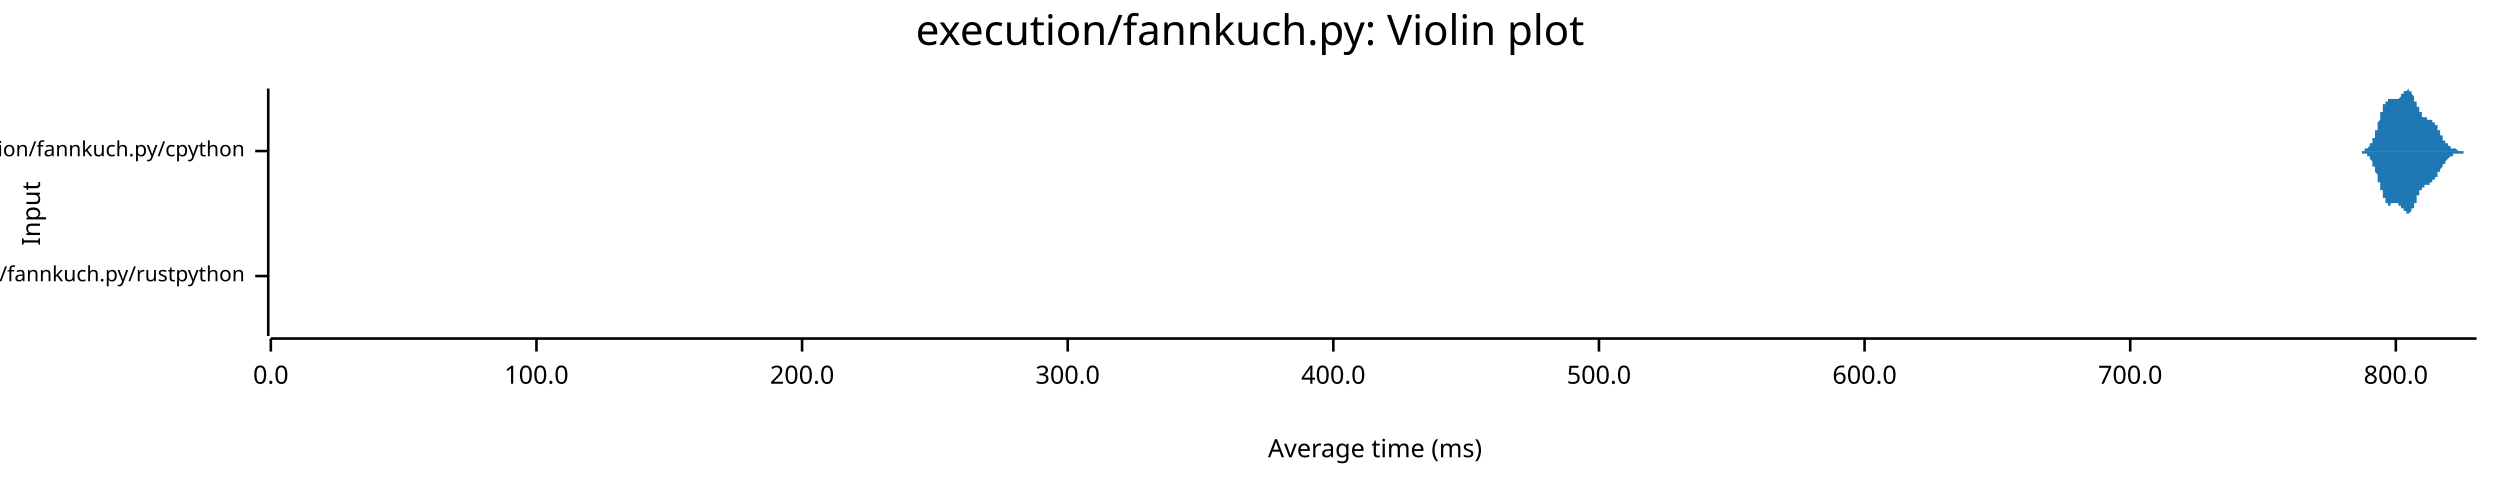
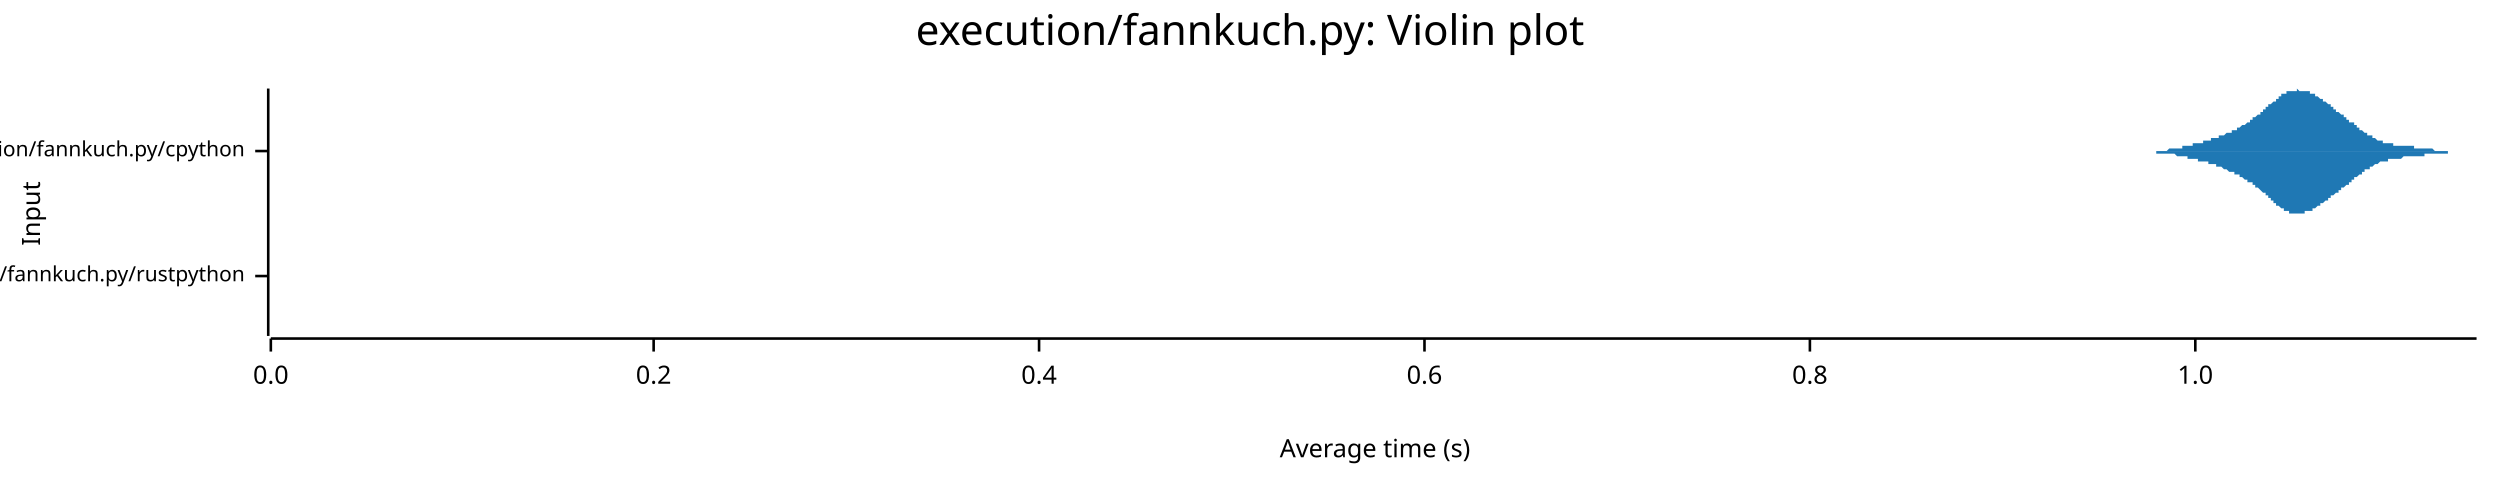
<svg xmlns="http://www.w3.org/2000/svg" width="960" height="186" viewBox="0 0 960 186">
  <text x="480" y="5" dy="0.76em" text-anchor="middle" font-family="sans-serif" font-size="16.129" opacity="1" fill="#000000">
execution/fannkuch.py: Violin plot
</text>
  <text x="8" y="82" dy="0.76em" text-anchor="middle" font-family="sans-serif" font-size="9.677" opacity="1" fill="#000000" transform="rotate(270, 8, 82)">
Input
</text>
  <text x="528" y="178" dy="-0.5ex" text-anchor="middle" font-family="sans-serif" font-size="9.677" opacity="1" fill="#000000">
- Average time (ms)
+ Average time (s)
</text>
  <polyline fill="none" opacity="1" stroke="#000000" stroke-width="1" points="103,34 103,129 " />
  <text x="94" y="106" dy="0.5ex" text-anchor="end" font-family="sans-serif" font-size="8.065" opacity="1" fill="#000000">
execution/fannkuch.py/rustpython
</text>
  <polyline fill="none" opacity="1" stroke="#000000" stroke-width="1" points="98,106 103,106 " />
  <text x="94" y="58" dy="0.5ex" text-anchor="end" font-family="sans-serif" font-size="8.065" opacity="1" fill="#000000">
execution/fannkuch.py/cpython
</text>
  <polyline fill="none" opacity="1" stroke="#000000" stroke-width="1" points="98,58 103,58 " />
  <polyline fill="none" opacity="1" stroke="#000000" stroke-width="1" points="104,130 951,130 " />
  <text x="104" y="140" dy="0.76em" text-anchor="middle" font-family="sans-serif" font-size="9.677" opacity="1" fill="#000000">
0.0
</text>
  <polyline fill="none" opacity="1" stroke="#000000" stroke-width="1" points="104,130 104,135 " />
-   <text x="206" y="140" dy="0.76em" text-anchor="middle" font-family="sans-serif" font-size="9.677" opacity="1" fill="#000000">
- 100.0
+   <text x="251" y="140" dy="0.76em" text-anchor="middle" font-family="sans-serif" font-size="9.677" opacity="1" fill="#000000">
+ 0.2
</text>
-   <polyline fill="none" opacity="1" stroke="#000000" stroke-width="1" points="206,130 206,135 " />
-   <text x="308" y="140" dy="0.76em" text-anchor="middle" font-family="sans-serif" font-size="9.677" opacity="1" fill="#000000">
- 200.0
+   <polyline fill="none" opacity="1" stroke="#000000" stroke-width="1" points="251,130 251,135 " />
+   <text x="399" y="140" dy="0.76em" text-anchor="middle" font-family="sans-serif" font-size="9.677" opacity="1" fill="#000000">
+ 0.4
</text>
-   <polyline fill="none" opacity="1" stroke="#000000" stroke-width="1" points="308,130 308,135 " />
-   <text x="410" y="140" dy="0.76em" text-anchor="middle" font-family="sans-serif" font-size="9.677" opacity="1" fill="#000000">
- 300.0
+   <polyline fill="none" opacity="1" stroke="#000000" stroke-width="1" points="399,130 399,135 " />
+   <text x="547" y="140" dy="0.76em" text-anchor="middle" font-family="sans-serif" font-size="9.677" opacity="1" fill="#000000">
+ 0.6
</text>
-   <polyline fill="none" opacity="1" stroke="#000000" stroke-width="1" points="410,130 410,135 " />
-   <text x="512" y="140" dy="0.76em" text-anchor="middle" font-family="sans-serif" font-size="9.677" opacity="1" fill="#000000">
- 400.0
+   <polyline fill="none" opacity="1" stroke="#000000" stroke-width="1" points="547,130 547,135 " />
+   <text x="695" y="140" dy="0.76em" text-anchor="middle" font-family="sans-serif" font-size="9.677" opacity="1" fill="#000000">
+ 0.8
</text>
-   <polyline fill="none" opacity="1" stroke="#000000" stroke-width="1" points="512,130 512,135 " />
-   <text x="614" y="140" dy="0.76em" text-anchor="middle" font-family="sans-serif" font-size="9.677" opacity="1" fill="#000000">
- 500.0
+   <polyline fill="none" opacity="1" stroke="#000000" stroke-width="1" points="695,130 695,135 " />
+   <text x="843" y="140" dy="0.76em" text-anchor="middle" font-family="sans-serif" font-size="9.677" opacity="1" fill="#000000">
+ 1.0
</text>
-   <polyline fill="none" opacity="1" stroke="#000000" stroke-width="1" points="614,130 614,135 " />
-   <text x="716" y="140" dy="0.76em" text-anchor="middle" font-family="sans-serif" font-size="9.677" opacity="1" fill="#000000">
- 600.0
- </text>
-   <polyline fill="none" opacity="1" stroke="#000000" stroke-width="1" points="716,130 716,135 " />
-   <text x="818" y="140" dy="0.76em" text-anchor="middle" font-family="sans-serif" font-size="9.677" opacity="1" fill="#000000">
- 700.0
- </text>
-   <polyline fill="none" opacity="1" stroke="#000000" stroke-width="1" points="818,130 818,135 " />
-   <text x="920" y="140" dy="0.76em" text-anchor="middle" font-family="sans-serif" font-size="9.677" opacity="1" fill="#000000">
- 800.0
- </text>
-   <polyline fill="none" opacity="1" stroke="#000000" stroke-width="1" points="920,130 920,135 " />
-   <polygon opacity="1" fill="#1F78B4" points="104,106 104,106 104,106 104,106 104,106 104,106 104,106 104,105 104,105 104,105 104,105 104,105 104,105 104,105 104,105 104,105 104,105 104,105 104,105 104,105 104,105 104,105 104,104 104,104 104,104 104,104 104,104 104,104 104,103 104,103 104,103 104,103 104,103 104,102 104,102 104,102 104,101 104,101 104,101 104,100 104,100 104,99 104,99 104,99 104,98 104,98 104,97 104,97 104,96 104,96 104,95 104,95 104,94 104,93 104,93 104,92 104,92 104,91 104,91 104,90 104,89 104,89 104,88 104,88 104,87 104,87 104,86 104,86 104,85 104,85 104,85 104,84 104,84 104,83 104,83 104,83 104,83 104,82 104,82 104,82 104,82 104,82 104,82 104,82 104,82 104,82 104,82 104,82 104,83 104,83 104,83 104,83 104,84 104,84 104,84 104,85 104,85 104,86 104,86 104,87 104,87 104,88 104,88 104,89 104,89 104,90 104,90 104,91 104,91 104,92 104,92 104,93 104,93 104,94 104,94 104,95 104,95 104,96 104,96 104,97 104,97 104,98 104,98 104,98 104,99 104,99 104,100 104,100 104,100 104,101 104,101 104,101 104,101 104,102 104,102 104,102 104,102 104,103 104,103 104,103 104,103 104,103 104,103 104,104 104,104 104,104 104,104 104,104 104,104 104,104 104,104 104,104 104,105 104,105 104,105 104,105 104,105 104,105 104,105 104,105 104,105 104,105 104,105 104,105 104,105 104,105 104,105 104,105 104,105 104,105 104,105 104,105 104,105 104,105 104,105 104,105 104,105 104,105 104,105 104,105 104,105 104,105 104,105 104,105 104,105 104,105 104,105 104,105 104,105 104,105 104,105 104,105 104,105 104,105 104,105 104,105 104,105 104,105 104,105 104,105 104,105 104,105 104,105 104,105 104,105 104,105 104,105 104,105 104,105 104,105 104,105 104,105 104,105 104,105 104,105 104,105 104,105 104,105 104,105 104,105 104,105 104,105 104,105 104,105 104,106 104,106 104,106 104,106 104,106 104,106 104,106 104,106 104,106 104,106 104,106 104,106 104,106 104,106 104,106 104,106 104,106 104,106 104,106 104,106 104,106 104,106 104,106 104,106 104,106 104,106 104,106 104,106 104,106 104,106 104,106 104,106 104,106 104,106 104,106 104,106 104,106 104,106 104,106 104,106 104,106 104,106 104,106 104,106 104,106 104,106 104,106 104,106 104,106 104,106 104,106 104,106 104,106 104,106 104,106 104,106 104,106 104,105 104,105 104,105 104,105 104,105 104,105 104,105 104,105 104,105 104,105 104,105 104,105 104,105 104,105 104,105 104,105 104,105 104,105 104,105 104,105 104,105 104,105 104,105 104,105 104,105 104,105 104,105 104,105 104,105 104,105 104,105 104,105 104,105 104,105 104,105 104,105 104,105 104,105 104,105 104,105 104,105 104,105 104,105 104,105 104,105 104,105 104,105 104,105 104,105 104,105 104,105 104,105 104,105 104,105 104,105 104,105 104,105 104,105 104,105 104,105 104,105 104,105 104,105 104,105 104,105 104,105 104,105 104,105 104,105 104,105 104,105 104,105 104,105 104,105 104,105 104,105 104,105 104,105 104,105 104,105 104,105 104,105 104,105 104,105 104,105 104,105 104,105 104,105 104,105 104,105 104,105 104,105 104,105 104,105 104,105 104,105 104,105 104,106 104,106 104,106 104,106 104,106 104,106 104,106 104,106 104,106 104,106 104,106 104,106 104,106 104,106 104,106 104,106 104,106 104,106 104,106 104,106 104,106 104,106 104,106 104,106 104,106 104,106 104,106 104,106 104,106 104,106 104,106 104,106 104,106 104,106 104,106 104,106 104,106 104,105 104,105 104,105 104,105 104,105 104,105 104,105 104,105 104,105 104,105 104,105 104,105 104,105 104,105 104,105 104,105 104,105 104,105 104,105 104,105 104,105 104,105 104,105 104,105 104,106 104,106 104,106 104,106 104,106 104,106 104,106 104,106 104,106 104,106 104,106 104,106 104,106 104,106 104,106 104,106 104,106 104,106 104,106 104,106 104,106 104,106 104,106 104,106 104,106 104,106 104,106 104,106 104,106 104,106 104,106 104,106 104,106 104,106 104,106 104,106 104,106 104,106 104,106 104,106 104,106 104,106 104,106 104,106 104,106 104,106 104,106 104,106 104,106 104,106 104,106 104,106 104,106 104,106 104,106 104,106 104,106 104,106 104,106 104,106 104,106 104,106 104,106 " />
-   <polygon opacity="1" fill="#1F78B4" points="104,106 104,106 104,106 104,106 104,106 104,106 104,106 104,106 104,106 104,106 104,106 104,106 104,106 104,106 104,106 104,106 104,106 104,107 104,107 104,107 104,107 104,107 104,107 104,107 104,107 104,108 104,108 104,108 104,108 104,108 104,108 104,109 104,109 104,109 104,110 104,110 104,110 104,110 104,111 104,111 104,112 104,112 104,112 104,113 104,113 104,114 104,114 104,115 104,115 104,116 104,116 104,117 104,117 104,118 104,119 104,119 104,120 104,120 104,121 104,121 104,122 104,123 104,123 104,124 104,124 104,125 104,125 104,126 104,126 104,127 104,127 104,127 104,128 104,128 104,128 104,129 104,129 104,129 104,129 104,129 104,129 104,129 104,129 104,129 104,129 104,129 104,129 104,129 104,129 104,129 104,128 104,128 104,128 104,127 104,127 104,127 104,126 104,126 104,125 104,125 104,124 104,124 104,123 104,123 104,122 104,122 104,121 104,121 104,120 104,120 104,119 104,119 104,118 104,118 104,117 104,117 104,116 104,116 104,115 104,115 104,114 104,114 104,113 104,113 104,113 104,112 104,112 104,112 104,111 104,111 104,111 104,110 104,110 104,110 104,110 104,109 104,109 104,109 104,109 104,109 104,108 104,108 104,108 104,108 104,108 104,108 104,108 104,107 104,107 104,107 104,107 104,107 104,107 104,107 104,107 104,107 104,107 104,107 104,107 104,107 104,107 104,107 104,106 104,106 104,106 104,106 104,106 104,106 104,106 104,106 104,106 104,106 104,106 104,106 104,106 104,106 104,106 104,106 104,106 104,106 104,106 104,106 104,106 104,106 104,106 104,106 104,106 104,106 104,106 104,106 104,106 104,106 104,106 104,106 104,106 104,106 104,106 104,106 104,106 104,106 104,106 104,106 104,106 104,106 104,106 104,106 104,106 104,106 104,106 104,106 104,106 104,106 104,106 104,106 104,106 104,106 104,106 104,106 104,106 104,106 104,106 104,106 104,106 104,106 104,106 104,106 104,106 104,106 104,106 104,106 104,106 104,106 104,106 104,106 104,106 104,106 104,106 104,106 104,106 104,106 104,106 104,106 104,106 104,106 104,106 104,106 104,106 104,106 104,106 104,106 104,106 104,106 104,106 104,106 104,106 104,106 104,106 104,106 104,106 104,106 104,106 104,106 104,106 104,106 104,106 104,106 104,106 104,106 104,106 104,106 104,106 104,106 104,106 104,106 104,106 104,106 104,106 104,106 104,106 104,106 104,106 104,106 104,106 104,106 104,106 104,106 104,106 104,106 104,106 104,106 104,106 104,106 104,106 104,106 104,106 104,106 104,106 104,106 104,106 104,106 104,106 104,106 104,106 104,106 104,106 104,106 104,106 104,106 104,106 104,106 104,106 104,106 104,106 104,106 104,106 104,106 104,106 104,106 104,106 104,106 104,106 104,106 104,106 104,106 104,106 104,106 104,106 104,106 104,106 104,106 104,106 104,106 104,106 104,106 104,106 104,106 104,106 104,106 104,106 104,106 104,106 104,106 104,106 104,106 104,106 104,106 104,106 104,106 104,106 104,106 104,106 104,106 104,106 104,106 104,106 104,106 104,106 104,106 104,106 104,106 104,106 104,106 104,106 104,106 104,106 104,106 104,106 104,106 104,106 104,106 104,106 104,106 104,106 104,106 104,106 104,106 104,106 104,106 104,106 104,106 104,106 104,106 104,106 104,106 104,106 104,106 104,106 104,106 104,106 104,106 104,106 104,106 104,106 104,106 104,106 104,106 104,106 104,106 104,106 104,106 104,106 104,106 104,106 104,106 104,106 104,106 104,106 104,106 104,106 104,106 104,106 104,106 104,106 104,106 104,106 104,106 104,106 104,106 104,106 104,106 104,106 104,106 104,106 104,106 104,106 104,106 104,106 104,106 104,106 104,106 104,106 104,106 104,106 104,106 104,106 104,106 104,106 104,106 104,106 104,106 104,106 104,106 104,106 104,106 104,106 104,106 104,106 104,106 104,106 104,106 104,106 104,106 104,106 104,106 104,106 104,106 104,106 104,106 104,106 104,106 104,106 104,106 104,106 104,106 104,106 104,106 104,106 104,106 104,106 104,106 104,106 104,106 104,106 104,106 104,106 104,106 104,106 104,106 104,106 104,106 104,106 104,106 104,106 104,106 104,106 104,106 104,106 104,106 104,106 104,106 104,106 104,106 104,106 104,106 104,106 104,106 104,106 104,106 104,106 104,106 104,106 104,106 " />
-   <polygon opacity="1" fill="#1F78B4" points="905,58 905,58 905,58 905,58 905,58 906,58 906,58 906,58 906,58 906,58 906,58 906,58 906,58 906,58 906,58 906,58 907,58 907,58 907,58 907,58 907,58 907,58 907,58 907,58 907,58 907,58 907,58 908,58 908,58 908,58 908,58 908,58 908,58 908,58 908,58 908,58 908,57 908,57 909,57 909,57 909,57 909,57 909,57 909,57 909,57 909,57 909,57 909,57 909,57 910,56 910,56 910,56 910,56 910,56 910,56 910,56 910,56 910,55 910,55 910,55 911,55 911,55 911,55 911,54 911,54 911,54 911,54 911,54 911,53 911,53 911,53 912,53 912,52 912,52 912,52 912,52 912,51 912,51 912,51 912,51 912,50 912,50 913,50 913,49 913,49 913,49 913,49 913,48 913,48 913,48 913,47 913,47 913,47 914,46 914,46 914,46 914,45 914,45 914,45 914,44 914,44 914,44 914,44 914,43 915,43 915,43 915,42 915,42 915,42 915,42 915,41 915,41 915,41 915,41 915,40 916,40 916,40 916,40 916,40 916,40 916,39 916,39 916,39 916,39 916,39 916,39 917,39 917,38 917,38 917,38 917,38 917,38 917,38 917,38 917,38 917,38 917,38 918,38 918,38 918,38 918,38 918,38 918,38 918,38 918,38 918,38 918,38 918,38 919,38 919,38 919,38 919,38 919,38 919,38 919,38 919,38 919,38 919,38 919,38 920,38 920,38 920,38 920,38 920,38 920,38 920,38 920,38 920,38 920,38 920,38 921,38 921,38 921,38 921,38 921,38 921,38 921,38 921,38 921,38 921,38 921,38 922,37 922,37 922,37 922,37 922,37 922,37 922,37 922,37 922,37 922,36 922,36 923,36 923,36 923,36 923,36 923,36 923,36 923,35 923,35 923,35 923,35 923,35 924,35 924,35 924,35 924,35 924,35 924,35 924,35 924,35 924,35 924,35 924,35 925,34 925,35 925,35 925,35 925,35 925,35 925,35 925,35 925,35 925,35 925,35 926,35 926,35 926,35 926,35 926,36 926,36 926,36 926,36 926,36 926,36 926,36 927,37 927,37 927,37 927,37 927,37 927,38 927,38 927,38 927,38 927,38 927,39 928,39 928,39 928,39 928,40 928,40 928,40 928,40 928,40 928,41 928,41 928,41 929,41 929,42 929,42 929,42 929,42 929,42 929,42 929,43 929,43 929,43 929,43 930,43 930,43 930,44 930,44 930,44 930,44 930,44 930,44 930,44 930,45 930,45 931,45 931,45 931,45 931,45 931,45 931,45 931,45 931,45 931,45 931,45 931,45 932,45 932,45 932,46 932,46 932,46 932,46 932,46 932,46 932,46 932,46 932,46 933,46 933,46 933,46 933,46 933,46 933,46 933,46 933,46 933,46 933,46 933,46 934,46 934,46 934,46 934,46 934,47 934,47 934,47 934,47 934,47 934,47 934,47 935,47 935,47 935,47 935,47 935,48 935,48 935,48 935,48 935,48 935,48 935,48 936,48 936,49 936,49 936,49 936,49 936,49 936,49 936,50 936,50 936,50 936,50 937,50 937,50 937,51 937,51 937,51 937,51 937,51 937,51 937,52 937,52 937,52 938,52 938,52 938,52 938,53 938,53 938,53 938,53 938,53 938,53 938,53 938,54 939,54 939,54 939,54 939,54 939,54 939,54 939,54 939,55 939,55 939,55 939,55 940,55 940,55 940,55 940,55 940,55 940,56 940,56 940,56 940,56 940,56 940,56 941,56 941,56 941,56 941,56 941,56 941,56 941,56 941,57 941,57 941,57 941,57 942,57 942,57 942,57 942,57 942,57 942,57 942,57 942,57 942,57 942,57 942,57 943,57 943,57 943,57 943,57 943,57 943,57 943,57 943,57 943,57 943,57 943,57 944,58 944,58 944,58 944,58 944,58 944,58 944,58 944,58 944,58 944,58 944,58 945,58 945,58 945,58 945,58 945,58 945,58 945,58 945,58 945,58 945,58 945,58 946,58 946,58 946,58 946,58 946,58 946,58 946,58 946,58 946,58 946,58 946,58 947,58 947,58 947,58 947,58 947,58 947,58 947,58 947,58 947,58 947,58 947,58 948,58 948,58 948,58 948,58 948,58 948,58 948,58 948,58 948,58 948,58 948,58 949,58 949,58 949,58 949,58 949,58 949,58 949,58 949,58 949,58 949,58 949,58 950,58 950,58 950,58 950,58 950,58 950,58 950,58 950,58 950,58 950,58 951,58 951,58 905,58 " />
-   <polygon opacity="1" fill="#1F78B4" points="905,58 905,58 905,58 905,58 905,58 906,58 906,58 906,58 906,58 906,58 906,58 906,58 906,58 906,58 906,58 906,58 907,58 907,58 907,58 907,58 907,58 907,58 907,59 907,59 907,59 907,59 907,59 908,59 908,59 908,59 908,59 908,59 908,59 908,59 908,59 908,59 908,59 908,59 909,59 909,59 909,59 909,59 909,59 909,59 909,60 909,60 909,60 909,60 909,60 910,60 910,60 910,60 910,60 910,61 910,61 910,61 910,61 910,61 910,61 910,61 911,62 911,62 911,62 911,62 911,62 911,62 911,63 911,63 911,63 911,63 911,64 912,64 912,64 912,64 912,65 912,65 912,65 912,65 912,66 912,66 912,66 912,66 913,67 913,67 913,67 913,68 913,68 913,68 913,69 913,69 913,69 913,70 913,70 914,70 914,70 914,71 914,71 914,71 914,72 914,72 914,72 914,73 914,73 914,73 915,73 915,74 915,74 915,74 915,75 915,75 915,75 915,75 915,76 915,76 915,76 916,76 916,76 916,77 916,77 916,77 916,77 916,77 916,77 916,78 916,78 916,78 917,78 917,78 917,78 917,78 917,78 917,78 917,78 917,78 917,78 917,79 917,79 918,79 918,79 918,79 918,79 918,79 918,79 918,79 918,79 918,79 918,78 918,78 919,78 919,78 919,78 919,78 919,78 919,78 919,78 919,78 919,78 919,78 919,78 920,78 920,78 920,78 920,78 920,78 920,78 920,78 920,78 920,78 920,78 920,78 921,78 921,78 921,78 921,78 921,78 921,79 921,79 921,79 921,79 921,79 921,79 922,79 922,79 922,79 922,79 922,79 922,80 922,80 922,80 922,80 922,80 922,80 923,80 923,80 923,81 923,81 923,81 923,81 923,81 923,81 923,81 923,81 923,81 924,81 924,82 924,82 924,82 924,82 924,82 924,82 924,82 924,82 924,82 924,82 925,82 925,82 925,82 925,82 925,82 925,82 925,82 925,82 925,82 925,82 925,82 926,81 926,81 926,81 926,81 926,81 926,81 926,81 926,81 926,80 926,80 926,80 927,80 927,80 927,79 927,79 927,79 927,79 927,79 927,78 927,78 927,78 927,78 928,78 928,77 928,77 928,77 928,77 928,76 928,76 928,76 928,76 928,76 928,75 929,75 929,75 929,75 929,75 929,74 929,74 929,74 929,74 929,74 929,73 929,73 930,73 930,73 930,73 930,73 930,73 930,72 930,72 930,72 930,72 930,72 930,72 931,72 931,72 931,72 931,72 931,71 931,71 931,71 931,71 931,71 931,71 931,71 932,71 932,71 932,71 932,71 932,71 932,71 932,71 932,71 932,71 932,71 932,71 933,71 933,71 933,71 933,71 933,71 933,70 933,70 933,70 933,70 933,70 933,70 934,70 934,70 934,70 934,70 934,70 934,70 934,70 934,70 934,70 934,70 934,69 935,69 935,69 935,69 935,69 935,69 935,69 935,69 935,69 935,68 935,68 935,68 936,68 936,68 936,68 936,68 936,67 936,67 936,67 936,67 936,67 936,67 936,66 937,66 937,66 937,66 937,66 937,66 937,65 937,65 937,65 937,65 937,65 937,65 938,64 938,64 938,64 938,64 938,64 938,64 938,64 938,63 938,63 938,63 938,63 939,63 939,63 939,63 939,62 939,62 939,62 939,62 939,62 939,62 939,62 939,62 940,61 940,61 940,61 940,61 940,61 940,61 940,61 940,61 940,61 940,61 940,61 941,60 941,60 941,60 941,60 941,60 941,60 941,60 941,60 941,60 941,60 941,60 942,60 942,60 942,60 942,60 942,60 942,60 942,60 942,59 942,59 942,59 942,59 943,59 943,59 943,59 943,59 943,59 943,59 943,59 943,59 943,59 943,59 943,59 944,59 944,59 944,59 944,59 944,59 944,59 944,59 944,59 944,59 944,59 944,59 945,59 945,59 945,59 945,59 945,59 945,59 945,59 945,59 945,59 945,59 945,59 946,59 946,59 946,59 946,59 946,59 946,58 946,58 946,58 946,58 946,58 946,58 947,58 947,58 947,58 947,58 947,58 947,58 947,58 947,58 947,58 947,58 947,58 948,58 948,58 948,58 948,58 948,58 948,58 948,58 948,58 948,58 948,58 948,58 949,58 949,58 949,58 949,58 949,58 949,58 949,58 949,58 949,58 949,58 949,58 950,58 950,58 950,58 950,58 950,58 950,58 950,58 950,58 950,58 950,58 951,58 951,58 905,58 " />
+   <polyline fill="none" opacity="1" stroke="#000000" stroke-width="1" points="843,130 843,135 " />
+   <polygon opacity="1" fill="#1F78B4" points="104,106 104,106 104,106 104,106 104,106 104,106 104,106 104,106 104,106 104,106 104,106 104,106 104,106 104,106 104,106 104,106 104,106 104,106 104,106 104,106 104,106 104,106 104,106 104,106 104,106 104,106 104,106 104,105 104,105 104,105 104,105 104,105 104,105 104,105 104,105 104,105 104,105 104,105 104,105 104,105 104,105 104,105 104,105 104,105 104,104 104,104 104,104 104,104 104,104 104,104 104,104 104,103 104,103 104,103 104,103 104,103 104,102 104,102 104,102 104,102 104,101 104,101 104,101 104,100 104,100 104,100 104,99 104,99 104,99 104,98 104,98 104,98 104,97 104,97 104,96 104,96 104,95 104,95 104,94 104,94 104,93 104,93 104,92 104,92 104,91 104,91 104,90 104,90 104,89 104,89 104,89 104,88 104,88 104,87 104,87 104,86 104,86 104,85 104,85 104,85 104,84 104,84 104,84 104,83 104,83 104,83 104,83 104,83 104,82 104,82 104,82 104,82 104,82 104,82 104,82 104,82 104,82 104,82 104,82 104,82 104,83 104,83 104,83 104,83 104,83 104,84 104,84 104,84 104,85 104,85 104,85 104,86 104,86 104,87 104,87 104,87 104,88 104,88 104,89 104,89 104,90 104,90 104,90 104,91 104,91 104,92 104,92 104,92 104,93 104,93 104,94 104,94 104,94 104,95 104,95 104,95 104,96 104,96 104,96 104,96 104,97 104,97 104,97 104,97 104,98 104,98 104,98 104,98 104,98 104,98 104,99 104,99 104,99 104,99 104,99 104,99 104,99 104,99 104,100 104,100 104,100 104,100 104,100 104,100 104,100 104,100 104,100 104,100 104,101 104,101 104,101 104,101 104,101 104,101 104,101 104,101 104,101 104,102 104,102 104,102 104,102 104,102 104,102 104,102 104,103 104,103 104,103 104,103 104,103 104,103 104,103 104,103 104,103 104,104 104,104 104,104 104,104 104,104 104,104 104,104 104,104 104,104 104,104 104,104 104,105 104,105 104,105 104,105 104,105 104,105 104,105 104,105 104,105 104,105 104,105 104,105 104,105 104,105 104,105 104,105 104,105 104,105 104,105 104,105 104,105 104,105 104,105 104,105 104,105 104,105 104,105 104,105 104,105 104,105 104,105 104,105 104,105 104,105 104,105 104,105 104,105 104,105 104,105 104,105 104,105 104,105 104,105 104,105 104,105 104,105 104,105 104,105 104,105 104,105 104,105 104,105 104,105 104,105 104,105 104,105 104,105 104,105 104,105 104,105 104,105 104,105 104,105 104,105 104,105 104,105 104,105 104,105 104,105 104,105 104,105 104,105 104,105 104,105 104,105 104,105 104,105 104,105 104,105 104,105 104,105 104,105 104,105 104,105 104,105 104,105 104,105 104,105 104,106 104,106 104,106 104,106 104,106 104,106 104,106 104,106 104,106 104,106 104,106 104,106 104,106 104,106 104,106 104,106 104,106 104,106 104,106 104,106 104,106 104,106 104,106 104,106 104,106 104,106 104,106 104,106 104,106 104,106 104,106 104,106 104,106 104,106 104,106 104,106 104,106 104,106 104,106 104,106 104,106 104,106 104,106 104,106 104,106 104,106 104,106 104,106 104,106 104,106 104,106 104,106 104,106 104,106 104,106 104,106 104,106 104,106 104,106 104,106 104,106 104,106 104,106 104,106 104,106 104,106 104,106 104,106 104,106 104,106 104,106 104,106 104,106 104,106 104,106 104,106 104,106 104,106 104,106 104,106 104,106 104,106 104,106 104,106 104,106 104,106 104,106 104,106 104,106 104,106 104,106 104,106 104,106 104,106 104,106 104,106 104,106 104,106 104,106 104,106 104,106 104,106 104,106 104,106 104,106 104,106 104,106 104,105 104,105 104,105 104,105 104,105 104,105 104,105 104,105 104,105 104,105 104,105 104,105 104,105 104,105 104,105 104,105 104,105 104,105 104,105 104,105 104,105 104,105 104,105 104,105 104,105 104,105 104,105 104,105 104,105 104,105 104,105 104,105 104,105 104,105 104,105 104,105 104,105 104,105 104,105 104,106 104,106 104,106 104,106 104,106 104,106 104,106 104,106 104,106 104,106 104,106 104,106 104,106 104,106 104,106 104,106 104,106 104,106 104,106 104,106 104,106 104,106 104,106 104,106 104,106 104,106 104,106 104,106 104,106 104,106 104,106 104,106 104,106 104,106 104,106 104,106 104,106 104,106 104,106 104,106 104,106 104,106 104,106 104,106 " />
+   <polygon opacity="1" fill="#1F78B4" points="104,106 104,106 104,106 104,106 104,106 104,106 104,106 104,106 104,106 104,106 104,106 104,106 104,106 104,106 104,106 104,106 104,106 104,106 104,106 104,106 104,106 104,106 104,106 104,106 104,106 104,106 104,106 104,106 104,106 104,106 104,106 104,106 104,106 104,106 104,106 104,106 104,106 104,106 104,107 104,107 104,107 104,107 104,107 104,107 104,107 104,107 104,107 104,107 104,108 104,108 104,108 104,108 104,108 104,108 104,109 104,109 104,109 104,109 104,110 104,110 104,110 104,110 104,111 104,111 104,111 104,112 104,112 104,112 104,113 104,113 104,114 104,114 104,114 104,115 104,115 104,116 104,116 104,117 104,117 104,118 104,118 104,119 104,119 104,120 104,120 104,121 104,121 104,122 104,122 104,123 104,123 104,123 104,124 104,124 104,125 104,125 104,126 104,126 104,126 104,127 104,127 104,127 104,128 104,128 104,128 104,129 104,129 104,129 104,129 104,129 104,129 104,129 104,129 104,129 104,129 104,129 104,129 104,129 104,129 104,129 104,129 104,129 104,129 104,128 104,128 104,128 104,127 104,127 104,127 104,126 104,126 104,126 104,125 104,125 104,125 104,124 104,124 104,123 104,123 104,122 104,122 104,122 104,121 104,121 104,120 104,120 104,119 104,119 104,119 104,118 104,118 104,117 104,117 104,117 104,116 104,116 104,116 104,116 104,115 104,115 104,115 104,115 104,114 104,114 104,114 104,114 104,114 104,113 104,113 104,113 104,113 104,113 104,113 104,113 104,112 104,112 104,112 104,112 104,112 104,112 104,112 104,112 104,112 104,111 104,111 104,111 104,111 104,111 104,111 104,111 104,111 104,111 104,111 104,110 104,110 104,110 104,110 104,110 104,110 104,110 104,109 104,109 104,109 104,109 104,109 104,109 104,109 104,109 104,108 104,108 104,108 104,108 104,108 104,108 104,108 104,108 104,108 104,108 104,107 104,107 104,107 104,107 104,107 104,107 104,107 104,107 104,107 104,107 104,107 104,107 104,107 104,107 104,107 104,107 104,107 104,106 104,106 104,106 104,106 104,106 104,106 104,106 104,106 104,106 104,106 104,106 104,106 104,106 104,106 104,106 104,106 104,106 104,106 104,106 104,106 104,106 104,106 104,106 104,106 104,106 104,106 104,106 104,106 104,106 104,106 104,106 104,106 104,106 104,106 104,106 104,106 104,106 104,106 104,106 104,106 104,106 104,106 104,106 104,106 104,106 104,106 104,106 104,106 104,106 104,106 104,106 104,106 104,106 104,106 104,106 104,106 104,106 104,106 104,106 104,106 104,106 104,106 104,106 104,106 104,106 104,106 104,106 104,106 104,106 104,106 104,106 104,106 104,106 104,106 104,106 104,106 104,106 104,106 104,106 104,106 104,106 104,106 104,106 104,106 104,106 104,106 104,106 104,106 104,106 104,106 104,106 104,106 104,106 104,106 104,106 104,106 104,106 104,106 104,106 104,106 104,106 104,106 104,106 104,106 104,106 104,106 104,106 104,106 104,106 104,106 104,106 104,106 104,106 104,106 104,106 104,106 104,106 104,106 104,106 104,106 104,106 104,106 104,106 104,106 104,106 104,106 104,106 104,106 104,106 104,106 104,106 104,106 104,106 104,106 104,106 104,106 104,106 104,106 104,106 104,106 104,106 104,106 104,106 104,106 104,106 104,106 104,106 104,106 104,106 104,106 104,106 104,106 104,106 104,106 104,106 104,106 104,106 104,106 104,106 104,106 104,106 104,106 104,106 104,106 104,106 104,106 104,106 104,106 104,106 104,106 104,106 104,106 104,106 104,106 104,106 104,106 104,106 104,106 104,106 104,106 104,106 104,106 104,106 104,106 104,106 104,106 104,106 104,106 104,106 104,106 104,106 104,106 104,106 104,106 104,106 104,106 104,106 104,106 104,106 104,106 104,106 104,106 104,106 104,106 104,106 104,106 104,106 104,106 104,106 104,106 104,106 104,106 104,106 104,106 104,106 104,106 104,106 104,106 104,106 104,106 104,106 104,106 104,106 104,106 104,106 104,106 104,106 104,106 104,106 104,106 104,106 104,106 104,106 104,106 104,106 104,106 104,106 104,106 104,106 104,106 104,106 104,106 104,106 104,106 104,106 104,106 104,106 104,106 104,106 104,106 104,106 104,106 104,106 104,106 104,106 104,106 104,106 104,106 104,106 104,106 104,106 104,106 104,106 104,106 104,106 104,106 104,106 " />
+   <polygon opacity="1" fill="#1F78B4" points="819,58 820,58 820,58 820,58 821,58 821,58 821,58 821,58 822,58 822,58 822,58 822,58 823,58 823,58 823,58 823,58 824,58 824,58 824,58 824,58 825,58 825,58 825,58 826,58 826,58 826,58 826,58 827,58 827,58 827,58 827,58 828,58 828,58 828,58 828,58 829,58 829,58 829,58 829,58 830,58 830,58 830,58 831,58 831,58 831,58 831,58 832,58 832,58 832,58 832,58 833,57 833,57 833,57 833,57 834,57 834,57 834,57 834,57 835,57 835,57 835,57 836,57 836,57 836,57 836,57 837,57 837,57 837,57 837,57 838,57 838,56 838,56 838,56 839,56 839,56 839,56 839,56 840,56 840,56 840,56 840,56 841,56 841,56 841,56 842,56 842,56 842,55 842,55 843,55 843,55 843,55 843,55 844,55 844,55 844,55 844,55 845,55 845,55 845,55 845,55 846,55 846,54 846,54 847,54 847,54 847,54 847,54 848,54 848,54 848,54 848,54 849,54 849,54 849,54 849,53 850,53 850,53 850,53 850,53 851,53 851,53 851,53 852,53 852,53 852,53 852,52 853,52 853,52 853,52 853,52 854,52 854,52 854,52 854,52 855,51 855,51 855,51 855,51 856,51 856,51 856,51 857,51 857,50 857,50 857,50 858,50 858,50 858,50 858,50 859,50 859,49 859,49 859,49 860,49 860,49 860,49 860,49 861,48 861,48 861,48 861,48 862,48 862,48 862,48 863,47 863,47 863,47 863,47 864,47 864,47 864,46 864,46 865,46 865,46 865,46 865,45 866,45 866,45 866,45 866,45 867,44 867,44 867,44 868,44 868,44 868,43 868,43 869,43 869,43 869,42 869,42 870,42 870,42 870,42 870,41 871,41 871,41 871,41 871,40 872,40 872,40 872,40 873,39 873,39 873,39 873,39 874,39 874,38 874,38 874,38 875,38 875,38 875,37 875,37 876,37 876,37 876,37 876,36 877,36 877,36 877,36 878,36 878,36 878,36 878,35 879,35 879,35 879,35 879,35 880,35 880,35 880,35 880,35 881,35 881,35 881,35 881,35 882,35 882,35 882,34 883,35 883,35 883,35 883,35 884,35 884,35 884,35 884,35 885,35 885,35 885,35 885,35 886,35 886,35 886,35 886,35 887,35 887,36 887,36 887,36 888,36 888,36 888,36 889,36 889,37 889,37 889,37 890,37 890,37 890,37 890,37 891,38 891,38 891,38 891,38 892,38 892,39 892,39 892,39 893,39 893,39 893,39 894,40 894,40 894,40 894,40 895,40 895,41 895,41 895,41 896,41 896,41 896,42 896,42 897,42 897,42 897,42 897,43 898,43 898,43 898,43 899,44 899,44 899,44 899,44 900,44 900,45 900,45 900,45 901,45 901,45 901,46 901,46 902,46 902,46 902,46 902,47 903,47 903,47 903,47 904,47 904,48 904,48 904,48 905,48 905,48 905,49 905,49 906,49 906,49 906,49 906,50 907,50 907,50 907,50 907,50 908,51 908,51 908,51 908,51 909,51 909,51 909,52 910,52 910,52 910,52 910,52 911,52 911,53 911,53 911,53 912,53 912,53 912,53 912,53 913,54 913,54 913,54 913,54 914,54 914,54 914,54 915,54 915,54 915,55 915,55 916,55 916,55 916,55 916,55 917,55 917,55 917,55 917,55 918,55 918,55 918,55 918,55 919,55 919,56 919,56 920,56 920,56 920,56 920,56 921,56 921,56 921,56 921,56 922,56 922,56 922,56 922,56 923,56 923,56 923,56 923,56 924,56 924,56 924,56 925,56 925,56 925,56 925,56 926,56 926,56 926,56 926,56 927,56 927,56 927,57 927,57 928,57 928,57 928,57 928,57 929,57 929,57 929,57 929,57 930,57 930,57 930,57 931,57 931,57 931,57 931,57 932,57 932,57 932,57 932,57 933,57 933,57 933,57 933,57 934,57 934,57 934,57 934,57 935,58 935,58 935,58 936,58 936,58 936,58 936,58 937,58 937,58 937,58 937,58 938,58 938,58 938,58 938,58 939,58 939,58 939,58 939,58 940,58 940,58 940,58 941,58 941,58 941,58 941,58 942,58 942,58 942,58 942,58 943,58 943,58 943,58 943,58 944,58 944,58 944,58 944,58 945,58 945,58 945,58 946,58 946,58 946,58 946,58 947,58 947,58 947,58 947,58 948,58 948,58 948,58 948,58 949,58 949,58 949,58 949,58 950,58 950,58 950,58 951,58 951,58 819,58 " />
+   <polygon opacity="1" fill="#1F78B4" points="819,58 820,58 820,58 820,58 821,58 821,58 821,58 821,58 822,58 822,58 822,58 822,58 823,58 823,58 823,58 823,58 824,58 824,58 824,58 824,58 825,58 825,58 825,58 826,58 826,58 826,58 826,58 827,58 827,58 827,58 827,58 828,58 828,58 828,59 828,59 829,59 829,59 829,59 829,59 830,59 830,59 830,59 831,59 831,59 831,59 831,59 832,59 832,59 832,59 832,59 833,59 833,59 833,59 833,59 834,59 834,59 834,59 834,59 835,59 835,59 835,59 836,60 836,60 836,60 836,60 837,60 837,60 837,60 837,60 838,60 838,60 838,60 838,60 839,60 839,60 839,60 839,60 840,60 840,61 840,61 840,61 841,61 841,61 841,61 842,61 842,61 842,61 842,61 843,61 843,61 843,61 843,61 844,61 844,61 844,62 844,62 845,62 845,62 845,62 845,62 846,62 846,62 846,62 847,62 847,62 847,62 847,62 848,62 848,63 848,63 848,63 849,63 849,63 849,63 849,63 850,63 850,63 850,63 850,63 851,63 851,64 851,64 852,64 852,64 852,64 852,64 853,64 853,64 853,64 853,64 854,65 854,65 854,65 854,65 855,65 855,65 855,65 855,65 856,66 856,66 856,66 857,66 857,66 857,66 857,66 858,66 858,67 858,67 858,67 859,67 859,67 859,67 859,67 860,67 860,68 860,68 860,68 861,68 861,68 861,68 861,68 862,69 862,69 862,69 863,69 863,69 863,69 863,70 864,70 864,70 864,70 864,70 865,70 865,71 865,71 865,71 866,71 866,71 866,72 866,72 867,72 867,72 867,72 868,73 868,73 868,73 868,73 869,74 869,74 869,74 869,74 870,74 870,75 870,75 870,75 871,75 871,76 871,76 871,76 872,76 872,77 872,77 873,77 873,77 873,77 873,78 874,78 874,78 874,78 874,79 875,79 875,79 875,79 875,79 876,80 876,80 876,80 876,80 877,80 877,80 877,81 878,81 878,81 878,81 878,81 879,81 879,81 879,81 879,82 880,82 880,82 880,82 880,82 881,82 881,82 881,82 881,82 882,82 882,82 882,82 883,82 883,82 883,82 883,82 884,82 884,82 884,82 884,82 885,82 885,82 885,82 885,81 886,81 886,81 886,81 886,81 887,81 887,81 887,81 887,81 888,81 888,80 888,80 889,80 889,80 889,80 889,80 890,79 890,79 890,79 890,79 891,79 891,79 891,78 891,78 892,78 892,78 892,78 892,78 893,77 893,77 893,77 894,77 894,77 894,76 894,76 895,76 895,76 895,76 895,75 896,75 896,75 896,75 896,75 897,74 897,74 897,74 897,74 898,74 898,73 898,73 899,73 899,73 899,73 899,72 900,72 900,72 900,72 900,72 901,71 901,71 901,71 901,71 902,71 902,70 902,70 902,70 903,70 903,70 903,69 904,69 904,69 904,69 904,68 905,68 905,68 905,68 905,68 906,67 906,67 906,67 906,67 907,67 907,67 907,66 907,66 908,66 908,66 908,66 908,65 909,65 909,65 909,65 910,65 910,65 910,64 910,64 911,64 911,64 911,64 911,64 912,63 912,63 912,63 912,63 913,63 913,63 913,63 913,63 914,62 914,62 914,62 915,62 915,62 915,62 915,62 916,62 916,62 916,62 916,62 917,62 917,61 917,61 917,61 918,61 918,61 918,61 918,61 919,61 919,61 919,61 920,61 920,61 920,61 920,61 921,61 921,61 921,61 921,61 922,61 922,61 922,61 922,61 923,60 923,60 923,60 923,60 924,60 924,60 924,60 925,60 925,60 925,60 925,60 926,60 926,60 926,60 926,60 927,60 927,60 927,60 927,60 928,60 928,60 928,60 928,60 929,60 929,60 929,60 929,60 930,60 930,60 930,60 931,60 931,59 931,59 931,59 932,59 932,59 932,59 932,59 933,59 933,59 933,59 933,59 934,59 934,59 934,59 934,59 935,59 935,59 935,59 936,59 936,59 936,59 936,59 937,59 937,59 937,59 937,59 938,59 938,59 938,59 938,59 939,59 939,59 939,59 939,59 940,59 940,59 940,58 941,58 941,58 941,58 941,58 942,58 942,58 942,58 942,58 943,58 943,58 943,58 943,58 944,58 944,58 944,58 944,58 945,58 945,58 945,58 946,58 946,58 946,58 946,58 947,58 947,58 947,58 947,58 948,58 948,58 948,58 948,58 949,58 949,58 949,58 949,58 950,58 950,58 950,58 951,58 951,58 819,58 " />
</svg>
